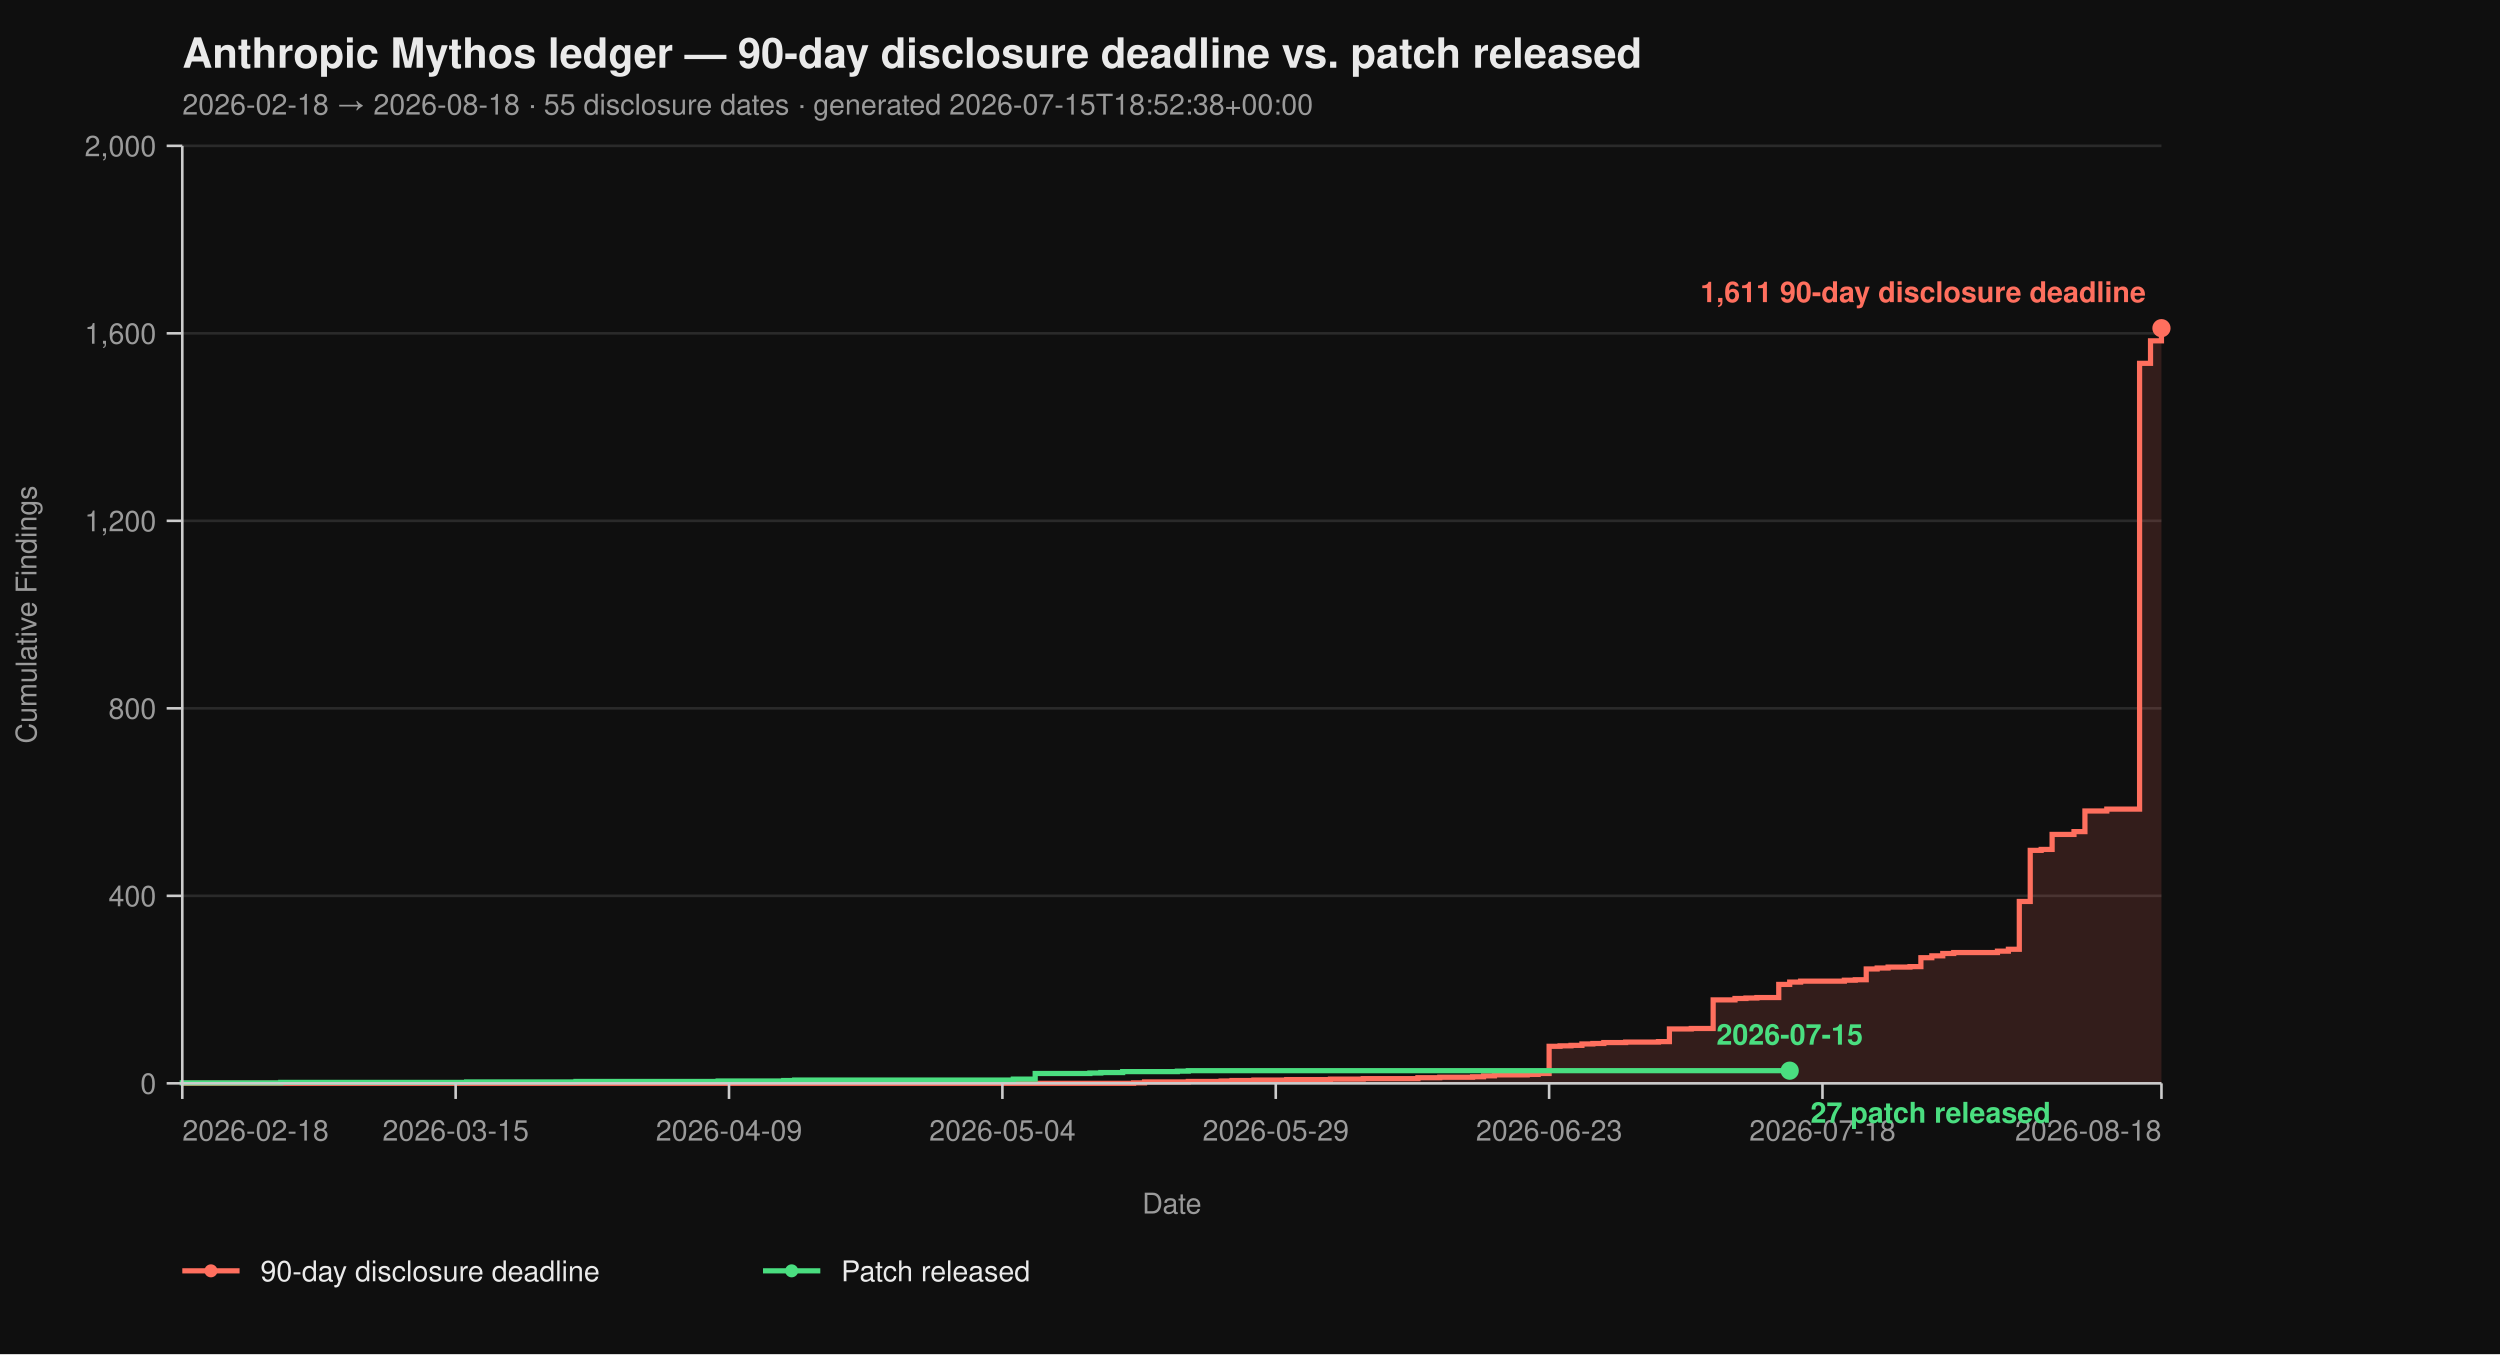
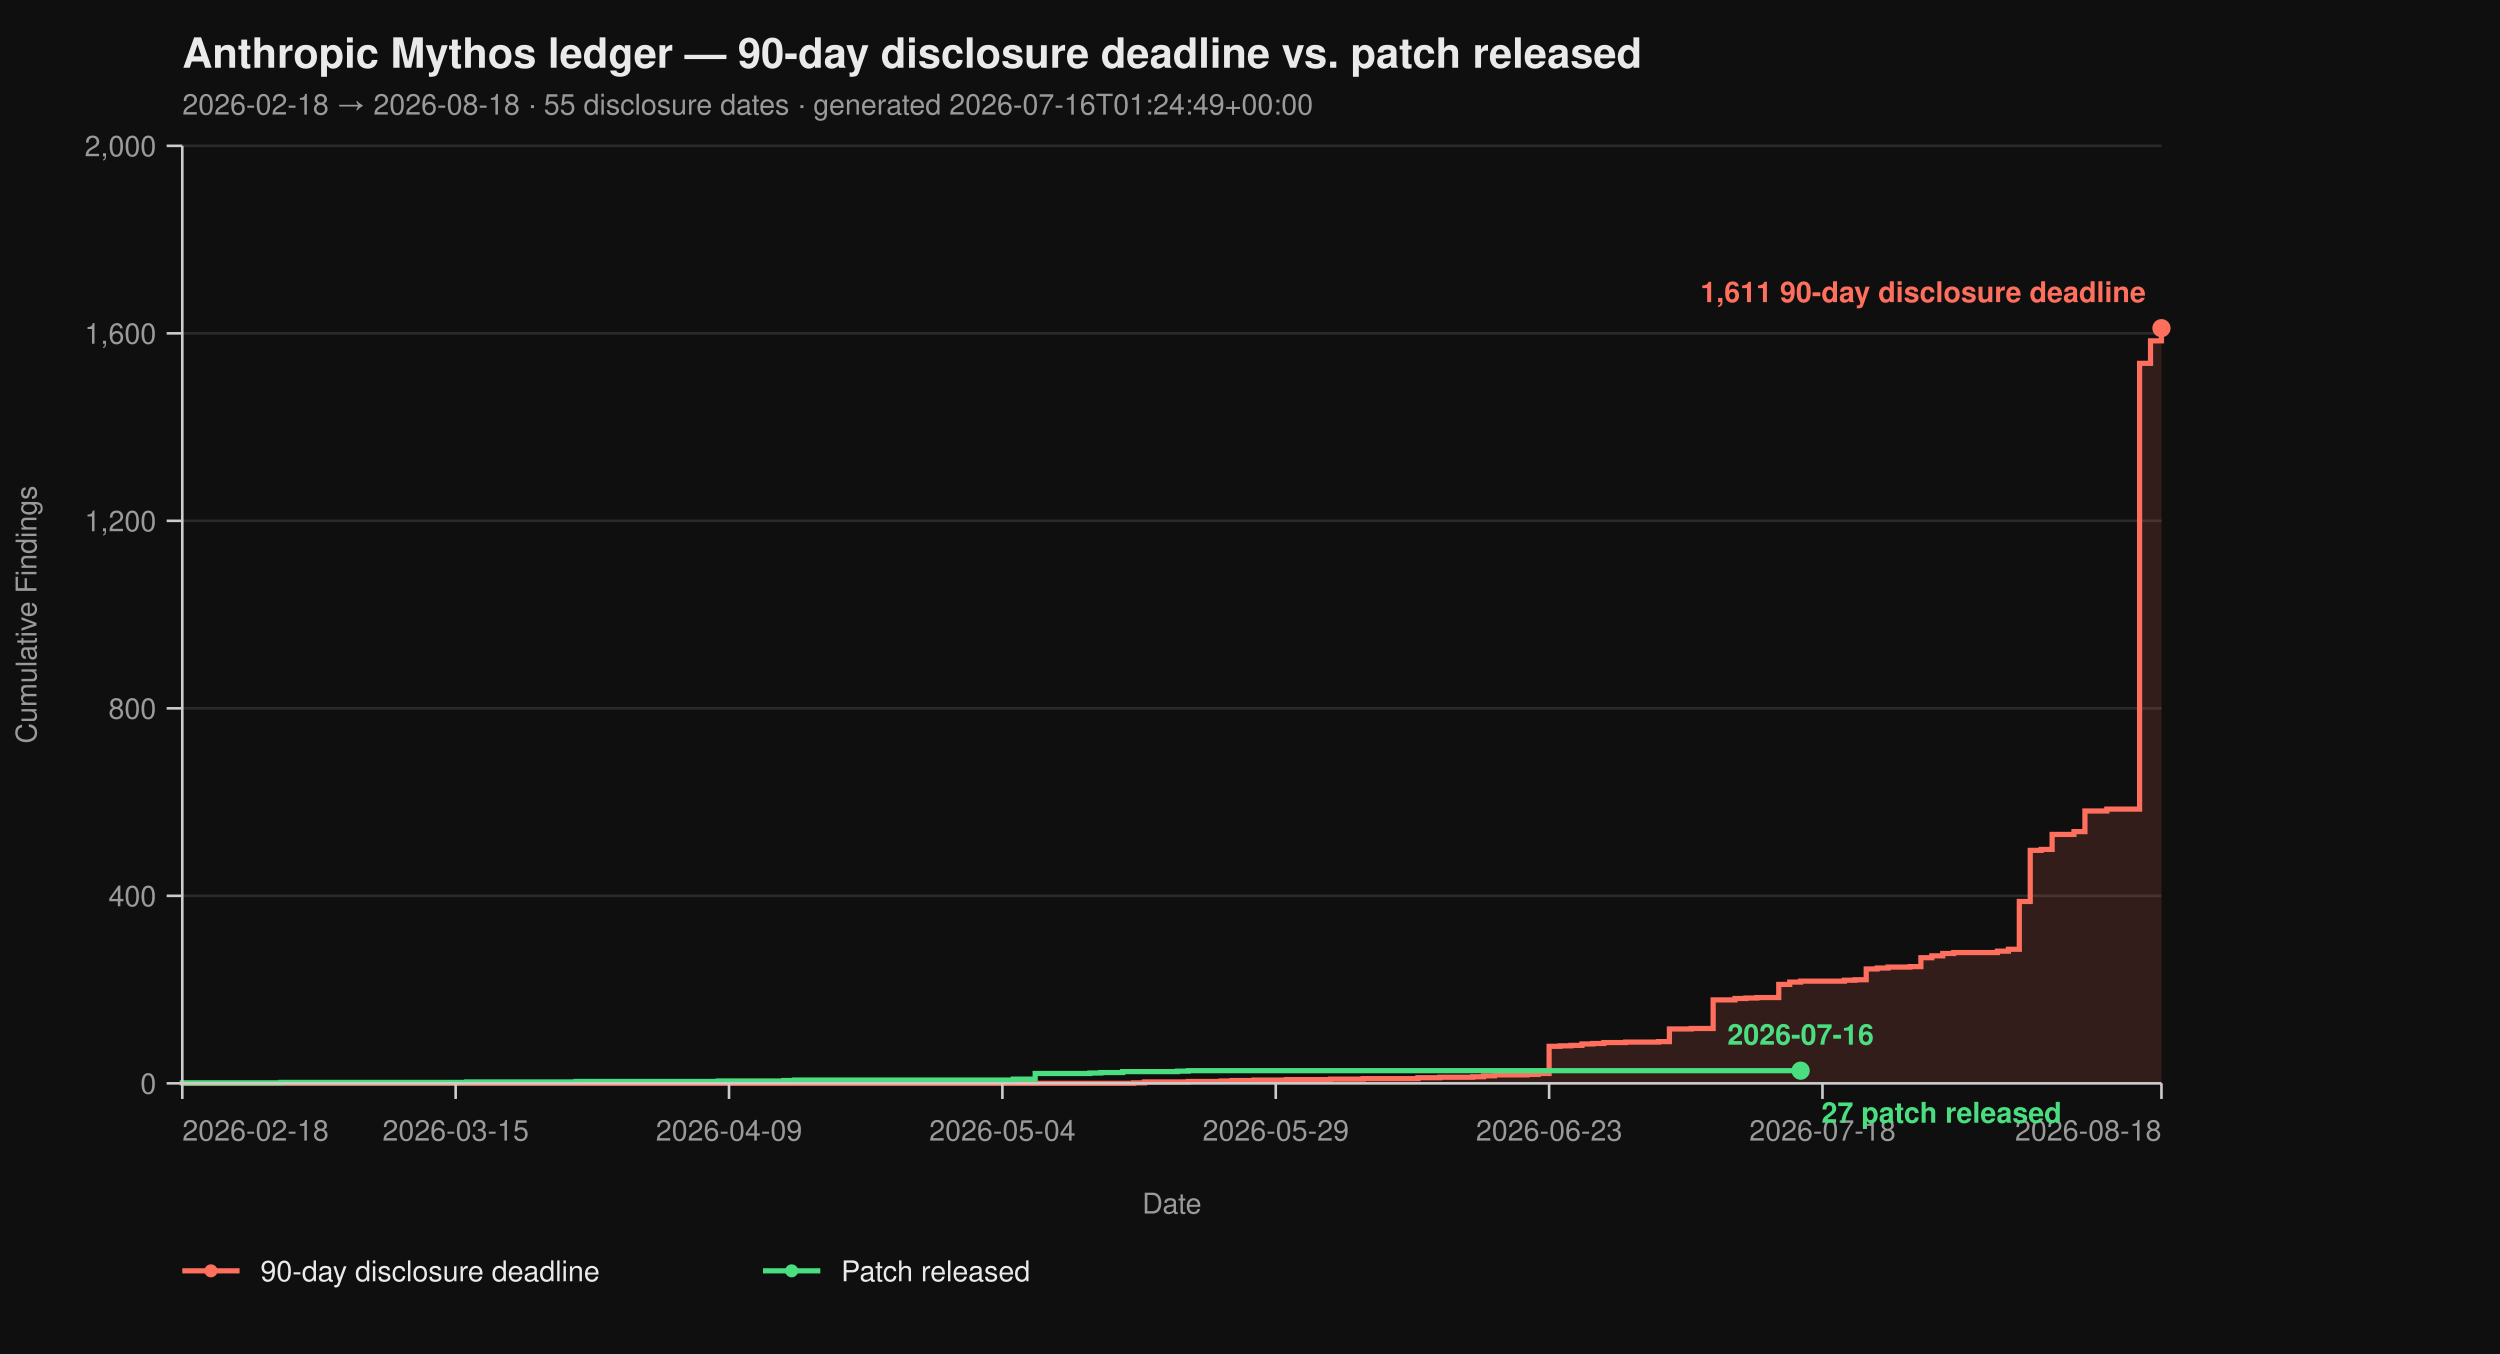
<svg xmlns="http://www.w3.org/2000/svg" viewBox="0 0 960 520" width="960" height="520" font-family="-apple-system, BlinkMacSystemFont, 'Segoe UI', Helvetica, Arial, sans-serif">
  <rect width="100%" height="100%" fill="#0f0f0f" />
  <text x="70" y="26" fill="#eaeaea" font-size="16" font-weight="700">Anthropic Mythos ledger — 90-day disclosure deadline vs. patch released</text>
-   <text x="70" y="44" fill="#9a9a9a" font-size="11">2026-02-18 → 2026-08-18  ·  55 disclosure dates  ·  generated 2026-07-15T18:52:38+00:00</text>
+   <text x="70" y="44" fill="#9a9a9a" font-size="11">2026-02-18 → 2026-08-18  ·  55 disclosure dates  ·  generated 2026-07-16T01:24:49+00:00</text>
  <line x1="70" y1="416.00" x2="830" y2="416.00" stroke="#2a2a2a" stroke-width="1" />
  <line x1="70" y1="344.00" x2="830" y2="344.00" stroke="#2a2a2a" stroke-width="1" />
  <line x1="70" y1="272.00" x2="830" y2="272.00" stroke="#2a2a2a" stroke-width="1" />
  <line x1="70" y1="200.00" x2="830" y2="200.00" stroke="#2a2a2a" stroke-width="1" />
  <line x1="70" y1="128.00" x2="830" y2="128.00" stroke="#2a2a2a" stroke-width="1" />
  <line x1="70" y1="56.00" x2="830" y2="56.00" stroke="#2a2a2a" stroke-width="1" />
  <path d="M 70.00 416.00 L 435.30 416.00 L 435.30 415.82 L 439.50 415.82 L 439.50 415.46 L 456.30 415.46 L 456.30 415.28 L 468.90 415.28 L 468.90 415.10 L 473.09 415.10 L 473.09 414.92 L 481.49 414.92 L 481.49 414.74 L 494.09 414.74 L 494.09 414.56 L 510.88 414.56 L 510.88 414.38 L 523.48 414.38 L 523.48 414.20 L 544.48 414.20 L 544.48 413.84 L 552.87 413.84 L 552.87 413.66 L 565.47 413.66 L 565.47 413.48 L 569.67 413.48 L 569.67 413.12 L 573.87 413.12 L 573.87 412.76 L 586.46 412.76 L 586.46 412.58 L 590.66 412.58 L 590.66 412.22 L 594.86 412.22 L 594.86 401.78 L 599.06 401.78 L 599.06 401.60 L 603.26 401.60 L 603.26 401.42 L 607.46 401.42 L 607.46 400.88 L 611.66 400.88 L 611.66 400.70 L 615.86 400.70 L 615.86 400.34 L 624.25 400.34 L 624.25 400.16 L 636.85 400.16 L 636.85 399.98 L 641.05 399.98 L 641.05 395.12 L 649.45 395.12 L 649.45 394.94 L 657.85 394.94 L 657.85 383.96 L 666.24 383.96 L 666.24 383.42 L 670.44 383.42 L 670.44 383.24 L 674.64 383.24 L 674.64 383.06 L 683.04 383.06 L 683.04 378.02 L 687.24 378.02 L 687.24 377.12 L 691.44 377.12 L 691.44 376.76 L 708.23 376.76 L 708.23 376.40 L 712.43 376.40 L 712.43 376.22 L 716.63 376.22 L 716.63 372.08 L 720.83 372.08 L 720.83 371.72 L 725.03 371.72 L 725.03 371.36 L 733.43 371.36 L 733.43 371.18 L 737.62 371.18 L 737.62 367.76 L 741.82 367.76 L 741.82 367.04 L 746.02 367.04 L 746.02 366.14 L 750.22 366.14 L 750.22 365.78 L 767.02 365.78 L 767.02 365.24 L 771.22 365.24 L 771.22 364.52 L 775.41 364.52 L 775.41 346.16 L 779.61 346.16 L 779.61 326.54 L 783.81 326.54 L 783.81 326.18 L 788.01 326.18 L 788.01 320.42 L 796.41 320.42 L 796.41 319.34 L 800.61 319.34 L 800.61 311.42 L 809.01 311.42 L 809.01 310.70 L 821.60 310.70 L 821.60 139.52 L 825.80 139.52 L 825.80 130.88 L 830.00 130.88 L 830.00 126.02 L 830.00 126.02 L 830.00 416.00 Z" fill="#ff6f5e26" stroke="none" />
  <path d="M 70.00 416.00 L 435.30 416.00 L 435.30 415.82 L 439.50 415.82 L 439.50 415.46 L 456.30 415.46 L 456.30 415.28 L 468.90 415.28 L 468.90 415.10 L 473.09 415.10 L 473.09 414.92 L 481.49 414.92 L 481.49 414.74 L 494.09 414.74 L 494.09 414.56 L 510.88 414.56 L 510.88 414.38 L 523.48 414.38 L 523.48 414.20 L 544.48 414.20 L 544.48 413.84 L 552.87 413.84 L 552.87 413.66 L 565.47 413.66 L 565.47 413.48 L 569.67 413.48 L 569.67 413.12 L 573.87 413.12 L 573.87 412.76 L 586.46 412.76 L 586.46 412.58 L 590.66 412.58 L 590.66 412.22 L 594.86 412.22 L 594.86 401.78 L 599.06 401.78 L 599.06 401.60 L 603.26 401.60 L 603.26 401.42 L 607.46 401.42 L 607.46 400.88 L 611.66 400.88 L 611.66 400.70 L 615.86 400.70 L 615.86 400.34 L 624.25 400.34 L 624.25 400.16 L 636.85 400.16 L 636.85 399.98 L 641.05 399.98 L 641.05 395.12 L 649.45 395.12 L 649.45 394.94 L 657.85 394.94 L 657.85 383.96 L 666.24 383.96 L 666.24 383.42 L 670.44 383.42 L 670.44 383.24 L 674.64 383.24 L 674.64 383.06 L 683.04 383.06 L 683.04 378.02 L 687.24 378.02 L 687.24 377.12 L 691.44 377.12 L 691.44 376.76 L 708.23 376.76 L 708.23 376.40 L 712.43 376.40 L 712.43 376.22 L 716.63 376.22 L 716.63 372.08 L 720.83 372.08 L 720.83 371.72 L 725.03 371.72 L 725.03 371.36 L 733.43 371.36 L 733.43 371.18 L 737.62 371.18 L 737.62 367.76 L 741.82 367.76 L 741.82 367.04 L 746.02 367.04 L 746.02 366.14 L 750.22 366.14 L 750.22 365.78 L 767.02 365.78 L 767.02 365.24 L 771.22 365.24 L 771.22 364.52 L 775.41 364.52 L 775.41 346.16 L 779.61 346.16 L 779.61 326.54 L 783.81 326.54 L 783.81 326.18 L 788.01 326.18 L 788.01 320.42 L 796.41 320.42 L 796.41 319.34 L 800.61 319.34 L 800.61 311.42 L 809.01 311.42 L 809.01 310.70 L 821.60 310.70 L 821.60 139.52 L 825.80 139.52 L 825.80 130.88 L 830.00 130.88 L 830.00 126.02 L 830.00 126.02" fill="none" stroke="#ff6f5e" stroke-width="2" stroke-linejoin="miter" stroke-linecap="butt" />
-   <path d="M 70.00 416.00 L 70.00 416.00 L 70.00 415.82 L 107.79 415.82 L 107.79 415.64 L 179.17 415.64 L 179.17 415.46 L 221.16 415.46 L 221.16 415.28 L 275.75 415.28 L 275.75 415.10 L 300.94 415.10 L 300.94 414.92 L 305.14 414.92 L 305.14 414.74 L 389.12 414.74 L 389.12 414.38 L 397.51 414.38 L 397.51 412.22 L 418.51 412.22 L 418.51 412.04 L 422.71 412.04 L 422.71 411.86 L 431.10 411.86 L 431.10 411.50 L 452.10 411.50 L 452.10 411.32 L 456.30 411.32 L 456.30 411.14 L 687.24 411.14" fill="none" stroke="#4ade80" stroke-width="2" stroke-linejoin="miter" stroke-linecap="butt" />
+   <path d="M 70.00 416.00 L 70.00 416.00 L 70.00 415.82 L 107.79 415.82 L 107.79 415.64 L 179.17 415.64 L 179.17 415.46 L 221.16 415.46 L 221.16 415.28 L 275.75 415.28 L 275.75 415.10 L 300.94 415.10 L 300.94 414.92 L 305.14 414.92 L 305.14 414.74 L 389.12 414.74 L 389.12 414.38 L 397.51 414.38 L 397.51 412.22 L 418.51 412.22 L 418.51 412.04 L 422.71 412.04 L 422.71 411.86 L 431.10 411.86 L 431.10 411.50 L 452.10 411.50 L 452.10 411.32 L 456.30 411.32 L 456.30 411.14 L 691.44 411.14" fill="none" stroke="#4ade80" stroke-width="2" stroke-linejoin="miter" stroke-linecap="butt" />
  <line x1="70" y1="56" x2="70" y2="416" stroke="#cccccc" stroke-width="1" />
  <line x1="70" y1="416" x2="830" y2="416" stroke="#cccccc" stroke-width="1" />
  <line x1="64" y1="416.00" x2="70" y2="416.00" stroke="#cccccc" stroke-width="1" />
  <line x1="64" y1="344.00" x2="70" y2="344.00" stroke="#cccccc" stroke-width="1" />
  <line x1="64" y1="272.00" x2="70" y2="272.00" stroke="#cccccc" stroke-width="1" />
  <line x1="64" y1="200.00" x2="70" y2="200.00" stroke="#cccccc" stroke-width="1" />
  <line x1="64" y1="128.00" x2="70" y2="128.00" stroke="#cccccc" stroke-width="1" />
  <line x1="64" y1="56.00" x2="70" y2="56.00" stroke="#cccccc" stroke-width="1" />
  <text x="60" y="420.00" text-anchor="end" fill="#9a9a9a" font-size="11">0</text>
  <text x="60" y="348.00" text-anchor="end" fill="#9a9a9a" font-size="11">400</text>
  <text x="60" y="276.00" text-anchor="end" fill="#9a9a9a" font-size="11">800</text>
  <text x="60" y="204.00" text-anchor="end" fill="#9a9a9a" font-size="11">1,200</text>
  <text x="60" y="132.00" text-anchor="end" fill="#9a9a9a" font-size="11">1,600</text>
  <text x="60" y="60.00" text-anchor="end" fill="#9a9a9a" font-size="11">2,000</text>
  <text x="14" y="236.00" fill="#9a9a9a" font-size="11" transform="rotate(-90 14 236.00)" text-anchor="middle">Cumulative Findings</text>
  <line x1="70.00" y1="416" x2="70.00" y2="422" stroke="#cccccc" stroke-width="1" />
  <line x1="174.97" y1="416" x2="174.97" y2="422" stroke="#cccccc" stroke-width="1" />
  <line x1="279.94" y1="416" x2="279.94" y2="422" stroke="#cccccc" stroke-width="1" />
  <line x1="384.92" y1="416" x2="384.92" y2="422" stroke="#cccccc" stroke-width="1" />
  <line x1="489.89" y1="416" x2="489.89" y2="422" stroke="#cccccc" stroke-width="1" />
  <line x1="594.86" y1="416" x2="594.86" y2="422" stroke="#cccccc" stroke-width="1" />
  <line x1="699.83" y1="416" x2="699.83" y2="422" stroke="#cccccc" stroke-width="1" />
  <line x1="830.00" y1="416" x2="830.00" y2="422" stroke="#cccccc" stroke-width="1" />
  <text x="70.00" y="438" text-anchor="start" fill="#9a9a9a" font-size="11">2026-02-18</text>
  <text x="174.97" y="438" text-anchor="middle" fill="#9a9a9a" font-size="11">2026-03-15</text>
  <text x="279.94" y="438" text-anchor="middle" fill="#9a9a9a" font-size="11">2026-04-09</text>
  <text x="384.92" y="438" text-anchor="middle" fill="#9a9a9a" font-size="11">2026-05-04</text>
  <text x="489.89" y="438" text-anchor="middle" fill="#9a9a9a" font-size="11">2026-05-29</text>
  <text x="594.86" y="438" text-anchor="middle" fill="#9a9a9a" font-size="11">2026-06-23</text>
  <text x="699.83" y="438" text-anchor="middle" fill="#9a9a9a" font-size="11">2026-07-18</text>
  <text x="830.00" y="438" text-anchor="end" fill="#9a9a9a" font-size="11">2026-08-18</text>
  <text x="450.00" y="466" fill="#9a9a9a" font-size="11" text-anchor="middle">Date</text>
  <circle cx="830.00" cy="126.02" r="3.5" fill="#ff6f5e" />
  <text x="824.00" y="116.02" text-anchor="end" fill="#ff6f5e" font-size="11" font-weight="600">1,611 90-day disclosure deadline</text>
-   <circle cx="687.24" cy="411.14" r="3.5" fill="#4ade80" />
-   <text x="695.24" y="431.14" text-anchor="start" fill="#4ade80" font-size="11" font-weight="600">27 patch released</text>
-   <text x="687.24" y="401.14" text-anchor="middle" fill="#4ade80" font-size="11" font-weight="600">2026-07-15</text>
+   <circle cx="691.44" cy="411.14" r="3.5" fill="#4ade80" />
+   <text x="699.44" y="431.14" text-anchor="start" fill="#4ade80" font-size="11" font-weight="600">27 patch released</text>
+   <text x="691.44" y="401.14" text-anchor="middle" fill="#4ade80" font-size="11" font-weight="600">2026-07-16</text>
  <line x1="70" y1="488" x2="92" y2="488" stroke="#ff6f5e" stroke-width="2" />
  <circle cx="81" cy="488" r="2.5" fill="#ff6f5e" />
  <text x="100" y="492" fill="#eaeaea" font-size="11">90-day disclosure deadline</text>
  <line x1="293.0" y1="488" x2="315.0" y2="488" stroke="#4ade80" stroke-width="2" />
  <circle cx="304.0" cy="488" r="2.5" fill="#4ade80" />
  <text x="323.0" y="492" fill="#eaeaea" font-size="11">Patch released</text>
</svg>
